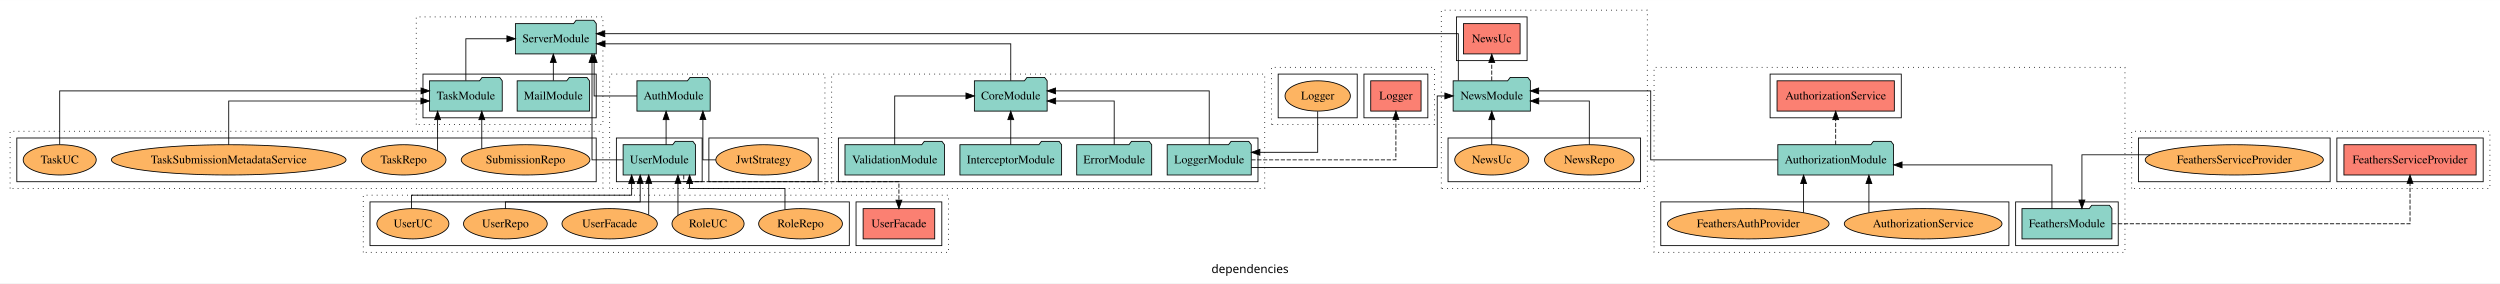
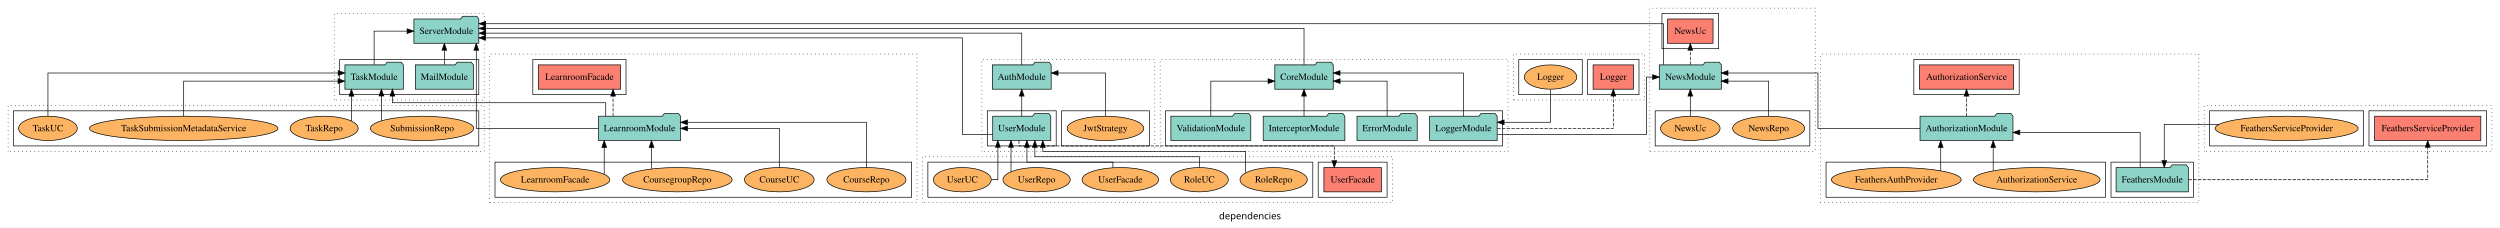
- <svg xmlns="http://www.w3.org/2000/svg" width="2973pt" height="337pt" viewBox="0.00 0.00 2973.00 336.80">
+ <svg xmlns="http://www.w3.org/2000/svg" width="3702pt" height="337pt" viewBox="0.00 0.00 3702.00 336.80">
  <g id="graph0" class="graph" transform="scale(1 1) rotate(0) translate(4 332.8)">
-     <polygon fill="white" stroke="transparent" points="-4,4 -4,-332.8 2969,-332.8 2969,4 -4,4" />
-     <text text-anchor="middle" x="1482.5" y="-8.2" font-family="sans-serif" font-size="14.00">dependencies</text>
+     <polygon fill="white" stroke="transparent" points="-4,4 -4,-332.8 3698,-332.8 3698,4 -4,4" />
+     <text text-anchor="middle" x="1847" y="-8.2" font-family="sans-serif" font-size="14.00">dependencies</text>
    <g id="clust1" class="cluster">
-       <polygon fill="none" stroke="black" stroke-dasharray="1,5" points="721,-108.8 721,-244.8 977,-244.8 977,-108.8 721,-108.8" />
+       <polygon fill="none" stroke="black" stroke-dasharray="1,5" points="1450,-108.8 1450,-244.8 1706,-244.8 1706,-108.8 1450,-108.8" />
    </g>
    <g id="clust3" class="cluster">
-       <polygon fill="none" stroke="black" points="729,-116.8 729,-168.8 831,-168.8 831,-116.8 729,-116.8" />
+       <polygon fill="none" stroke="black" points="1458,-116.8 1458,-168.8 1560,-168.8 1560,-116.8 1458,-116.8" />
    </g>
    <g id="clust6" class="cluster">
-       <polygon fill="none" stroke="black" points="839,-116.8 839,-168.8 969,-168.8 969,-116.8 839,-116.8" />
+       <polygon fill="none" stroke="black" points="1568,-116.8 1568,-168.8 1698,-168.8 1698,-116.8 1568,-116.8" />
    </g>
    <g id="clust7" class="cluster">
-       <polygon fill="none" stroke="black" stroke-dasharray="1,5" points="1963,-32.8 1963,-252.8 2523,-252.8 2523,-32.8 1963,-32.8" />
+       <polygon fill="none" stroke="black" stroke-dasharray="1,5" points="2692,-32.8 2692,-252.8 3252,-252.8 3252,-32.8 2692,-32.8" />
    </g>
    <g id="clust9" class="cluster">
-       <polygon fill="none" stroke="black" points="2393,-40.8 2393,-92.8 2515,-92.8 2515,-40.8 2393,-40.8" />
+       <polygon fill="none" stroke="black" points="3122,-40.8 3122,-92.8 3244,-92.8 3244,-40.8 3122,-40.8" />
    </g>
    <g id="clust10" class="cluster">
-       <polygon fill="none" stroke="black" points="2101,-192.8 2101,-244.8 2257,-244.8 2257,-192.8 2101,-192.8" />
+       <polygon fill="none" stroke="black" points="2830,-192.8 2830,-244.8 2986,-244.8 2986,-192.8 2830,-192.8" />
    </g>
    <g id="clust12" class="cluster">
-       <polygon fill="none" stroke="black" points="1971,-40.8 1971,-92.8 2385,-92.8 2385,-40.8 1971,-40.8" />
+       <polygon fill="none" stroke="black" points="2700,-40.8 2700,-92.8 3114,-92.8 3114,-40.8 2700,-40.8" />
    </g>
    <g id="clust13" class="cluster">
-       <polygon fill="none" stroke="black" stroke-dasharray="1,5" points="985,-108.8 985,-244.8 1500,-244.8 1500,-108.8 985,-108.8" />
+       <polygon fill="none" stroke="black" stroke-dasharray="1,5" points="1714,-108.8 1714,-244.8 2229,-244.8 2229,-108.8 1714,-108.8" />
    </g>
    <g id="clust15" class="cluster">
-       <polygon fill="none" stroke="black" points="993,-116.8 993,-168.8 1492,-168.8 1492,-116.8 993,-116.8" />
+       <polygon fill="none" stroke="black" points="1722,-116.8 1722,-168.8 2221,-168.8 2221,-116.8 1722,-116.8" />
    </g>
    <g id="clust25" class="cluster">
-       <polygon fill="none" stroke="black" stroke-dasharray="1,5" points="2531,-108.8 2531,-176.8 2957,-176.8 2957,-108.8 2531,-108.8" />
+       <polygon fill="none" stroke="black" stroke-dasharray="1,5" points="3260,-108.8 3260,-176.8 3686,-176.8 3686,-108.8 3260,-108.8" />
    </g>
    <g id="clust28" class="cluster">
-       <polygon fill="none" stroke="black" points="2775,-116.8 2775,-168.8 2949,-168.8 2949,-116.8 2775,-116.8" />
+       <polygon fill="none" stroke="black" points="3504,-116.8 3504,-168.8 3678,-168.8 3678,-116.8 3504,-116.8" />
    </g>
    <g id="clust30" class="cluster">
-       <polygon fill="none" stroke="black" points="2539,-116.8 2539,-168.8 2767,-168.8 2767,-116.8 2539,-116.8" />
+       <polygon fill="none" stroke="black" points="3268,-116.8 3268,-168.8 3496,-168.8 3496,-116.8 3268,-116.8" />
    </g>
    <g id="clust37" class="cluster">
-       <polygon fill="none" stroke="black" stroke-dasharray="1,5" points="1508,-184.8 1508,-252.8 1702,-252.8 1702,-184.8 1508,-184.8" />
+       <polygon fill="none" stroke="black" stroke-dasharray="1,5" points="721,-32.8 721,-252.8 1354,-252.8 1354,-32.8 721,-32.8" />
    </g>
    <g id="clust40" class="cluster">
-       <polygon fill="none" stroke="black" points="1618,-192.8 1618,-244.8 1694,-244.8 1694,-192.8 1618,-192.8" />
+       <polygon fill="none" stroke="black" points="785,-192.8 785,-244.8 923,-244.8 923,-192.8 785,-192.8" />
    </g>
    <g id="clust42" class="cluster">
-       <polygon fill="none" stroke="black" points="1516,-192.8 1516,-244.8 1610,-244.8 1610,-192.8 1516,-192.8" />
-     </g>
-     <g id="clust61" class="cluster">
-       <polygon fill="none" stroke="black" stroke-dasharray="1,5" points="1710,-108.8 1710,-320.8 1955,-320.8 1955,-108.8 1710,-108.8" />
-     </g>
-     <g id="clust64" class="cluster">
-       <polygon fill="none" stroke="black" points="1728,-260.8 1728,-312.8 1812,-312.8 1812,-260.8 1728,-260.8" />
-     </g>
-     <g id="clust66" class="cluster">
-       <polygon fill="none" stroke="black" points="1718,-116.8 1718,-168.8 1947,-168.8 1947,-116.8 1718,-116.8" />
+       <polygon fill="none" stroke="black" points="729,-40.8 729,-92.8 1346,-92.8 1346,-40.8 729,-40.8" />
+     </g>
+     <g id="clust43" class="cluster">
+       <polygon fill="none" stroke="black" stroke-dasharray="1,5" points="2237,-184.8 2237,-252.8 2431,-252.8 2431,-184.8 2237,-184.8" />
+     </g>
+     <g id="clust46" class="cluster">
+       <polygon fill="none" stroke="black" points="2347,-192.8 2347,-244.8 2423,-244.8 2423,-192.8 2347,-192.8" />
+     </g>
+     <g id="clust48" class="cluster">
+       <polygon fill="none" stroke="black" points="2245,-192.8 2245,-244.8 2339,-244.8 2339,-192.8 2245,-192.8" />
    </g>
    <g id="clust67" class="cluster">
+       <polygon fill="none" stroke="black" stroke-dasharray="1,5" points="2439,-108.8 2439,-320.8 2684,-320.8 2684,-108.8 2439,-108.8" />
+     </g>
+     <g id="clust70" class="cluster">
+       <polygon fill="none" stroke="black" points="2457,-260.8 2457,-312.8 2541,-312.8 2541,-260.8 2457,-260.8" />
+     </g>
+     <g id="clust72" class="cluster">
+       <polygon fill="none" stroke="black" points="2447,-116.8 2447,-168.8 2676,-168.8 2676,-116.8 2447,-116.8" />
+     </g>
+     <g id="clust73" class="cluster">
      <polygon fill="none" stroke="black" stroke-dasharray="1,5" points="491,-184.8 491,-312.8 713,-312.8 713,-184.8 491,-184.8" />
    </g>
-     <g id="clust69" class="cluster">
+     <g id="clust75" class="cluster">
      <polygon fill="none" stroke="black" points="499,-192.8 499,-244.8 705,-244.8 705,-192.8 499,-192.8" />
    </g>
-     <g id="clust73" class="cluster">
+     <g id="clust79" class="cluster">
      <polygon fill="none" stroke="black" stroke-dasharray="1,5" points="8,-108.8 8,-176.8 713,-176.8 713,-108.8 8,-108.8" />
    </g>
-     <g id="clust78" class="cluster">
+     <g id="clust84" class="cluster">
      <polygon fill="none" stroke="black" points="16,-116.8 16,-168.8 705,-168.8 705,-116.8 16,-116.8" />
    </g>
-     <g id="clust79" class="cluster">
-       <polygon fill="none" stroke="black" stroke-dasharray="1,5" points="428,-32.8 428,-100.8 1124,-100.8 1124,-32.8 428,-32.8" />
-     </g>
-     <g id="clust82" class="cluster">
-       <polygon fill="none" stroke="black" points="1014,-40.8 1014,-92.8 1116,-92.8 1116,-40.8 1014,-40.8" />
-     </g>
-     <g id="clust84" class="cluster">
-       <polygon fill="none" stroke="black" points="436,-40.8 436,-92.8 1006,-92.8 1006,-40.8 436,-40.8" />
+     <g id="clust85" class="cluster">
+       <polygon fill="none" stroke="black" stroke-dasharray="1,5" points="1362,-32.8 1362,-100.8 2058,-100.8 2058,-32.8 1362,-32.8" />
+     </g>
+     <g id="clust88" class="cluster">
+       <polygon fill="none" stroke="black" points="1948,-40.8 1948,-92.8 2050,-92.8 2050,-40.8 1948,-40.8" />
+     </g>
+     <g id="clust90" class="cluster">
+       <polygon fill="none" stroke="black" points="1370,-40.8 1370,-92.8 1940,-92.8 1940,-40.8 1370,-40.8" />
    </g>
    <g id="node1" class="node">
-       <polygon fill="#8dd3c7" stroke="black" points="822.98,-160.8 819.98,-164.8 798.98,-164.8 795.98,-160.8 737.02,-160.8 737.02,-124.8 822.98,-124.8 822.98,-160.8" />
-       <text text-anchor="middle" x="780" y="-138.6" font-family="Times,serif" font-size="14.00">UserModule</text>
+       <polygon fill="#8dd3c7" stroke="black" points="1551.98,-160.8 1548.98,-164.8 1527.98,-164.8 1524.98,-160.8 1466.02,-160.8 1466.02,-124.8 1551.98,-124.8 1551.98,-160.8" />
+       <text text-anchor="middle" x="1509" y="-138.6" font-family="Times,serif" font-size="14.00">UserModule</text>
    </g>
    <g id="node2" class="node">
-       <polygon fill="#8dd3c7" stroke="black" points="840.55,-236.8 837.55,-240.8 816.55,-240.8 813.55,-236.8 753.45,-236.8 753.45,-200.8 840.55,-200.8 840.55,-236.8" />
-       <text text-anchor="middle" x="797" y="-214.6" font-family="Times,serif" font-size="14.00">AuthModule</text>
+       <polygon fill="#8dd3c7" stroke="black" points="1552.55,-236.8 1549.55,-240.8 1528.55,-240.8 1525.55,-236.8 1465.45,-236.8 1465.45,-200.8 1552.55,-200.8 1552.55,-236.8" />
+       <text text-anchor="middle" x="1509" y="-214.6" font-family="Times,serif" font-size="14.00">AuthModule</text>
    </g>
    <g id="edge1" class="edge">
-       <path fill="none" stroke="black" d="M788.11,-160.81C788.11,-160.81 788.11,-190.65 788.11,-190.65" />
-       <polygon fill="black" stroke="black" points="784.61,-190.65 788.11,-200.65 791.61,-190.65 784.61,-190.65" />
-     </g>
-     <g id="node24" class="node">
+       <path fill="none" stroke="black" d="M1509,-160.81C1509,-160.81 1509,-190.65 1509,-190.65" />
+       <polygon fill="black" stroke="black" points="1505.5,-190.65 1509,-200.65 1512.5,-190.65 1505.5,-190.65" />
+     </g>
+     <g id="node30" class="node">
      <polygon fill="#8dd3c7" stroke="black" points="705.08,-304.8 702.08,-308.8 681.08,-308.8 678.08,-304.8 608.92,-304.8 608.92,-268.8 705.08,-268.8 705.08,-304.8" />
      <text text-anchor="middle" x="657" y="-282.6" font-family="Times,serif" font-size="14.00">ServerModule</text>
    </g>
+     <g id="edge31" class="edge">
+       <path fill="none" stroke="black" d="M1465.77,-133.8C1443.52,-133.8 1421,-133.8 1421,-133.8 1421,-133.8 1421,-276.8 1421,-276.8 1421,-276.8 715.08,-276.8 715.08,-276.8" />
+       <polygon fill="black" stroke="black" points="715.08,-273.3 705.08,-276.8 715.08,-280.3 715.08,-273.3" />
+     </g>
+     <g id="node35" class="node">
+       <polygon fill="#fb8072" stroke="black" points="2041.57,-84.8 1956.43,-84.8 1956.43,-48.8 2041.57,-48.8 2041.57,-84.8" />
+       <text text-anchor="middle" x="1999" y="-62.6" font-family="Times,serif" font-size="14.00">UserFacade </text>
+     </g>
+     <g id="edge37" class="edge">
+       <path fill="none" stroke="black" stroke-dasharray="5,2" d="M1504.9,-124.74C1504.9,-120.31 1504.9,-116.8 1504.9,-116.8 1504.9,-116.8 1971.85,-116.8 1971.85,-116.8 1971.85,-116.8 1971.85,-94.85 1971.85,-94.85" />
+       <polygon fill="black" stroke="black" points="1975.35,-94.85 1971.85,-84.85 1968.35,-94.85 1975.35,-94.85" />
+     </g>
    <g id="edge25" class="edge">
-       <path fill="none" stroke="black" d="M736.73,-142.8C717.88,-142.8 700.01,-142.8 700.01,-142.8 700.01,-142.8 700.01,-258.56 700.01,-258.56" />
-       <polygon fill="black" stroke="black" points="696.51,-258.56 700.01,-268.56 703.51,-258.56 696.51,-258.56" />
+       <path fill="none" stroke="black" d="M1509,-236.91C1509,-256.14 1509,-283.8 1509,-283.8 1509,-283.8 715.25,-283.8 715.25,-283.8" />
+       <polygon fill="black" stroke="black" points="715.25,-280.3 705.25,-283.8 715.25,-287.3 715.25,-280.3" />
+     </g>
+     <g id="node3" class="node">
+       <ellipse fill="#fdb462" stroke="black" cx="1633" cy="-142.8" rx="56.76" ry="18" />
+       <text text-anchor="middle" x="1633" y="-138.6" font-family="Times,serif" font-size="14.00">JwtStrategy</text>
+     </g>
+     <g id="edge2" class="edge">
+       <path fill="none" stroke="black" d="M1633,-161C1633,-185.16 1633,-224.8 1633,-224.8 1633,-224.8 1562.72,-224.8 1562.72,-224.8" />
+       <polygon fill="black" stroke="black" points="1562.72,-221.3 1552.72,-224.8 1562.72,-228.3 1562.72,-221.3" />
+     </g>
+     <g id="node4" class="node">
+       <polygon fill="#8dd3c7" stroke="black" points="3236.47,-84.8 3233.47,-88.8 3212.47,-88.8 3209.47,-84.8 3129.53,-84.8 3129.53,-48.8 3236.47,-48.8 3236.47,-84.8" />
+       <text text-anchor="middle" x="3183" y="-62.6" font-family="Times,serif" font-size="14.00">FeathersModule</text>
+     </g>
+     <g id="node5" class="node">
+       <polygon fill="#8dd3c7" stroke="black" points="2976.81,-160.8 2973.81,-164.8 2952.81,-164.8 2949.81,-160.8 2839.19,-160.8 2839.19,-124.8 2976.81,-124.8 2976.81,-160.8" />
+       <text text-anchor="middle" x="2908" y="-138.6" font-family="Times,serif" font-size="14.00">AuthorizationModule</text>
+     </g>
+     <g id="edge3" class="edge">
+       <path fill="none" stroke="black" d="M3165.17,-84.83C3165.17,-105.57 3165.17,-136.8 3165.17,-136.8 3165.17,-136.8 2986.92,-136.8 2986.92,-136.8" />
+       <polygon fill="black" stroke="black" points="2986.92,-133.3 2976.92,-136.8 2986.92,-140.3 2986.92,-133.3" />
+     </g>
+     <g id="node14" class="node">
+       <polygon fill="#fb8072" stroke="black" points="3669.61,-160.8 3512.39,-160.8 3512.39,-124.8 3669.61,-124.8 3669.61,-160.8" />
+       <text text-anchor="middle" x="3591" y="-138.6" font-family="Times,serif" font-size="14.00">FeathersServiceProvider </text>
+     </g>
+     <g id="edge11" class="edge">
+       <path fill="none" stroke="black" stroke-dasharray="5,2" d="M3236.76,-66.8C3347.55,-66.8 3591,-66.8 3591,-66.8 3591,-66.8 3591,-114.79 3591,-114.79" />
+       <polygon fill="black" stroke="black" points="3587.5,-114.79 3591,-124.79 3594.5,-114.79 3587.5,-114.79" />
+     </g>
+     <g id="node6" class="node">
+       <polygon fill="#fb8072" stroke="black" points="2977.74,-236.8 2838.26,-236.8 2838.26,-200.8 2977.74,-200.8 2977.74,-236.8" />
+       <text text-anchor="middle" x="2908" y="-214.6" font-family="Times,serif" font-size="14.00">AuthorizationService </text>
+     </g>
+     <g id="edge4" class="edge">
+       <path fill="none" stroke="black" stroke-dasharray="5,2" d="M2908,-160.81C2908,-160.81 2908,-190.65 2908,-190.65" />
+       <polygon fill="black" stroke="black" points="2904.5,-190.65 2908,-200.65 2911.5,-190.65 2904.5,-190.65" />
+     </g>
+     <g id="node24" class="node">
+       <polygon fill="#8dd3c7" stroke="black" points="2544.92,-236.8 2541.92,-240.8 2520.92,-240.8 2517.92,-236.8 2453.08,-236.8 2453.08,-200.8 2544.92,-200.8 2544.92,-236.8" />
+       <text text-anchor="middle" x="2499" y="-214.6" font-family="Times,serif" font-size="14.00">NewsModule</text>
+     </g>
+     <g id="edge20" class="edge">
+       <path fill="none" stroke="black" d="M2839.31,-142.8C2774.77,-142.8 2688.05,-142.8 2688.05,-142.8 2688.05,-142.8 2688.05,-224.8 2688.05,-224.8 2688.05,-224.8 2554.76,-224.8 2554.76,-224.8" />
+       <polygon fill="black" stroke="black" points="2554.76,-221.3 2544.76,-224.8 2554.76,-228.3 2554.76,-221.3" />
+     </g>
+     <g id="node7" class="node">
+       <ellipse fill="#fdb462" stroke="black" cx="3012" cy="-66.8" rx="93.76" ry="18" />
+       <text text-anchor="middle" x="3012" y="-62.6" font-family="Times,serif" font-size="14.00">AuthorizationService</text>
+     </g>
+     <g id="edge5" class="edge">
+       <path fill="none" stroke="black" d="M2947.51,-80.04C2947.51,-80.04 2947.51,-114.59 2947.51,-114.59" />
+       <polygon fill="black" stroke="black" points="2944.01,-114.59 2947.51,-124.59 2951.01,-114.59 2944.01,-114.59" />
+     </g>
+     <g id="node8" class="node">
+       <ellipse fill="#fdb462" stroke="black" cx="2804" cy="-66.8" rx="96.13" ry="18" />
+       <text text-anchor="middle" x="2804" y="-62.6" font-family="Times,serif" font-size="14.00">FeathersAuthProvider</text>
+     </g>
+     <g id="edge6" class="edge">
+       <path fill="none" stroke="black" d="M2869.83,-80.04C2869.83,-80.04 2869.83,-114.59 2869.83,-114.59" />
+       <polygon fill="black" stroke="black" points="2866.33,-114.59 2869.83,-124.59 2873.33,-114.59 2866.33,-114.59" />
+     </g>
+     <g id="node9" class="node">
+       <polygon fill="#8dd3c7" stroke="black" points="2094.58,-160.8 2091.58,-164.8 2070.58,-164.8 2067.58,-160.8 2005.42,-160.8 2005.42,-124.8 2094.58,-124.8 2094.58,-160.8" />
+       <text text-anchor="middle" x="2050" y="-138.6" font-family="Times,serif" font-size="14.00">ErrorModule</text>
+     </g>
+     <g id="node13" class="node">
+       <polygon fill="#8dd3c7" stroke="black" points="1970.26,-236.8 1967.26,-240.8 1946.26,-240.8 1943.26,-236.8 1883.74,-236.8 1883.74,-200.8 1970.26,-200.8 1970.26,-236.8" />
+       <text text-anchor="middle" x="1927" y="-214.6" font-family="Times,serif" font-size="14.00">CoreModule</text>
+     </g>
+     <g id="edge7" class="edge">
+       <path fill="none" stroke="black" d="M2050,-160.83C2050,-181.57 2050,-212.8 2050,-212.8 2050,-212.8 1980.37,-212.8 1980.37,-212.8" />
+       <polygon fill="black" stroke="black" points="1980.37,-209.3 1970.37,-212.8 1980.37,-216.3 1980.37,-209.3" />
+     </g>
+     <g id="node10" class="node">
+       <polygon fill="#8dd3c7" stroke="black" points="1987.46,-160.8 1984.46,-164.8 1963.46,-164.8 1960.46,-160.8 1866.54,-160.8 1866.54,-124.8 1987.46,-124.8 1987.46,-160.8" />
+       <text text-anchor="middle" x="1927" y="-138.6" font-family="Times,serif" font-size="14.00">InterceptorModule</text>
+     </g>
+     <g id="edge8" class="edge">
+       <path fill="none" stroke="black" d="M1927,-160.81C1927,-160.81 1927,-190.65 1927,-190.65" />
+       <polygon fill="black" stroke="black" points="1923.5,-190.65 1927,-200.65 1930.5,-190.65 1923.5,-190.65" />
+     </g>
+     <g id="node11" class="node">
+       <polygon fill="#8dd3c7" stroke="black" points="2212.98,-160.8 2209.98,-164.8 2188.98,-164.8 2185.98,-160.8 2113.02,-160.8 2113.02,-124.8 2212.98,-124.8 2212.98,-160.8" />
+       <text text-anchor="middle" x="2163" y="-138.6" font-family="Times,serif" font-size="14.00">LoggerModule</text>
+     </g>
+     <g id="edge9" class="edge">
+       <path fill="none" stroke="black" d="M2163,-161C2163,-185.16 2163,-224.8 2163,-224.8 2163,-224.8 1980.29,-224.8 1980.29,-224.8" />
+       <polygon fill="black" stroke="black" points="1980.29,-221.3 1970.29,-224.8 1980.29,-228.3 1980.29,-221.3" />
+     </g>
+     <g id="node22" class="node">
+       <polygon fill="#fb8072" stroke="black" points="2414.93,-236.8 2355.07,-236.8 2355.07,-200.8 2414.93,-200.8 2414.93,-236.8" />
+       <text text-anchor="middle" x="2385" y="-214.6" font-family="Times,serif" font-size="14.00">Logger </text>
+     </g>
+     <g id="edge18" class="edge">
+       <path fill="none" stroke="black" stroke-dasharray="5,2" d="M2213.1,-142.8C2278.57,-142.8 2385,-142.8 2385,-142.8 2385,-142.8 2385,-190.79 2385,-190.79" />
+       <polygon fill="black" stroke="black" points="2381.5,-190.79 2385,-200.79 2388.5,-190.79 2381.5,-190.79" />
+     </g>
+     <g id="edge21" class="edge">
+       <path fill="none" stroke="black" d="M2213.04,-133.8C2291.39,-133.8 2434.13,-133.8 2434.13,-133.8 2434.13,-133.8 2434.13,-218.8 2434.13,-218.8 2434.13,-218.8 2443.24,-218.8 2443.24,-218.8" />
+       <polygon fill="black" stroke="black" points="2443.24,-222.3 2453.24,-218.8 2443.24,-215.3 2443.24,-222.3" />
+     </g>
+     <g id="node12" class="node">
+       <polygon fill="#8dd3c7" stroke="black" points="1848.15,-160.8 1845.15,-164.8 1824.15,-164.8 1821.15,-160.8 1729.85,-160.8 1729.85,-124.8 1848.15,-124.8 1848.15,-160.8" />
+       <text text-anchor="middle" x="1789" y="-138.6" font-family="Times,serif" font-size="14.00">ValidationModule</text>
+     </g>
+     <g id="edge10" class="edge">
+       <path fill="none" stroke="black" d="M1789,-160.83C1789,-181.57 1789,-212.8 1789,-212.8 1789,-212.8 1873.71,-212.8 1873.71,-212.8" />
+       <polygon fill="black" stroke="black" points="1873.71,-216.3 1883.71,-212.8 1873.71,-209.3 1873.71,-216.3" />
+     </g>
+     <g id="edge26" class="edge">
+       <path fill="none" stroke="black" d="M1927,-236.97C1927,-258.3 1927,-290.8 1927,-290.8 1927,-290.8 715.23,-290.8 715.23,-290.8" />
+       <polygon fill="black" stroke="black" points="715.23,-287.3 705.23,-290.8 715.23,-294.3 715.23,-287.3" />
+     </g>
+     <g id="node15" class="node">
+       <ellipse fill="#fdb462" stroke="black" cx="3382" cy="-142.8" rx="105.91" ry="18" />
+       <text text-anchor="middle" x="3382" y="-138.6" font-family="Times,serif" font-size="14.00">FeathersServiceProvider</text>
+     </g>
+     <g id="edge12" class="edge">
+       <path fill="none" stroke="black" d="M3281.88,-148.8C3239.98,-148.8 3200.83,-148.8 3200.83,-148.8 3200.83,-148.8 3200.83,-95 3200.83,-95" />
+       <polygon fill="black" stroke="black" points="3204.33,-95 3200.83,-85 3197.33,-95 3204.33,-95" />
+     </g>
+     <g id="node16" class="node">
+       <polygon fill="#fb8072" stroke="black" points="914.84,-236.8 793.16,-236.8 793.16,-200.8 914.84,-200.8 914.84,-236.8" />
+       <text text-anchor="middle" x="854" y="-214.6" font-family="Times,serif" font-size="14.00">LearnroomFacade </text>
+     </g>
+     <g id="node17" class="node">
+       <polygon fill="#8dd3c7" stroke="black" points="1003.74,-160.8 1000.74,-164.8 979.74,-164.8 976.74,-160.8 882.26,-160.8 882.26,-124.8 1003.74,-124.8 1003.74,-160.8" />
+       <text text-anchor="middle" x="943" y="-138.6" font-family="Times,serif" font-size="14.00">LearnroomModule</text>
+     </g>
+     <g id="edge13" class="edge">
+       <path fill="none" stroke="black" stroke-dasharray="5,2" d="M903.82,-160.81C903.82,-160.81 903.82,-190.65 903.82,-190.65" />
+       <polygon fill="black" stroke="black" points="900.32,-190.65 903.82,-200.65 907.32,-190.65 900.32,-190.65" />
    </g>
    <g id="node29" class="node">
-       <polygon fill="#fb8072" stroke="black" points="1107.57,-84.8 1022.43,-84.8 1022.43,-48.8 1107.57,-48.8 1107.57,-84.8" />
-       <text text-anchor="middle" x="1065" y="-62.6" font-family="Times,serif" font-size="14.00">UserFacade </text>
-     </g>
-     <g id="edge30" class="edge">
-       <path fill="none" stroke="black" stroke-dasharray="5,2" d="M809.15,-124.74C809.15,-120.31 809.15,-116.8 809.15,-116.8 809.15,-116.8 1065,-116.8 1065,-116.8 1065,-116.8 1065,-94.85 1065,-94.85" />
-       <polygon fill="black" stroke="black" points="1068.5,-94.85 1065,-84.85 1061.5,-94.85 1068.5,-94.85" />
-     </g>
-     <g id="edge20" class="edge">
-       <path fill="none" stroke="black" d="M753.36,-218.8C728.6,-218.8 702.53,-218.8 702.53,-218.8 702.53,-218.8 702.53,-258.58 702.53,-258.58" />
-       <polygon fill="black" stroke="black" points="699.03,-258.58 702.53,-268.58 706.03,-258.58 699.03,-258.58" />
-     </g>
-     <g id="node3" class="node">
-       <ellipse fill="#fdb462" stroke="black" cx="904" cy="-142.8" rx="56.76" ry="18" />
-       <text text-anchor="middle" x="904" y="-138.6" font-family="Times,serif" font-size="14.00">JwtStrategy</text>
-     </g>
-     <g id="edge2" class="edge">
-       <path fill="none" stroke="black" d="M847.18,-142.8C838.24,-142.8 831.88,-142.8 831.88,-142.8 831.88,-142.8 831.88,-190.79 831.88,-190.79" />
-       <polygon fill="black" stroke="black" points="828.38,-190.79 831.88,-200.79 835.38,-190.79 828.38,-190.79" />
-     </g>
-     <g id="node4" class="node">
-       <polygon fill="#8dd3c7" stroke="black" points="2507.47,-84.8 2504.47,-88.8 2483.47,-88.8 2480.47,-84.8 2400.53,-84.8 2400.53,-48.8 2507.47,-48.8 2507.47,-84.8" />
-       <text text-anchor="middle" x="2454" y="-62.6" font-family="Times,serif" font-size="14.00">FeathersModule</text>
-     </g>
-     <g id="node5" class="node">
-       <polygon fill="#8dd3c7" stroke="black" points="2247.81,-160.8 2244.81,-164.8 2223.81,-164.8 2220.81,-160.8 2110.19,-160.8 2110.19,-124.8 2247.81,-124.8 2247.81,-160.8" />
-       <text text-anchor="middle" x="2179" y="-138.6" font-family="Times,serif" font-size="14.00">AuthorizationModule</text>
-     </g>
-     <g id="edge3" class="edge">
-       <path fill="none" stroke="black" d="M2436.17,-84.83C2436.17,-105.57 2436.17,-136.8 2436.17,-136.8 2436.17,-136.8 2257.92,-136.8 2257.92,-136.8" />
-       <polygon fill="black" stroke="black" points="2257.92,-133.3 2247.92,-136.8 2257.92,-140.3 2257.92,-133.3" />
-     </g>
-     <g id="node14" class="node">
-       <polygon fill="#fb8072" stroke="black" points="2940.61,-160.8 2783.39,-160.8 2783.39,-124.8 2940.61,-124.8 2940.61,-160.8" />
-       <text text-anchor="middle" x="2862" y="-138.6" font-family="Times,serif" font-size="14.00">FeathersServiceProvider </text>
-     </g>
-     <g id="edge11" class="edge">
-       <path fill="none" stroke="black" stroke-dasharray="5,2" d="M2507.76,-66.8C2618.55,-66.8 2862,-66.8 2862,-66.8 2862,-66.8 2862,-114.79 2862,-114.79" />
-       <polygon fill="black" stroke="black" points="2858.5,-114.79 2862,-124.79 2865.5,-114.79 2858.5,-114.79" />
-     </g>
-     <g id="node6" class="node">
-       <polygon fill="#fb8072" stroke="black" points="2248.74,-236.8 2109.26,-236.8 2109.26,-200.8 2248.74,-200.8 2248.74,-236.8" />
-       <text text-anchor="middle" x="2179" y="-214.6" font-family="Times,serif" font-size="14.00">AuthorizationService </text>
-     </g>
-     <g id="edge4" class="edge">
-       <path fill="none" stroke="black" stroke-dasharray="5,2" d="M2179,-160.81C2179,-160.81 2179,-190.65 2179,-190.65" />
-       <polygon fill="black" stroke="black" points="2175.5,-190.65 2179,-200.65 2182.5,-190.65 2175.5,-190.65" />
+       <polygon fill="#8dd3c7" stroke="black" points="593.26,-236.8 590.26,-240.8 569.26,-240.8 566.26,-236.8 506.74,-236.8 506.74,-200.8 593.26,-200.8 593.26,-236.8" />
+       <text text-anchor="middle" x="550" y="-214.6" font-family="Times,serif" font-size="14.00">TaskModule</text>
+     </g>
+     <g id="edge32" class="edge">
+       <path fill="none" stroke="black" d="M892.97,-160.91C892.97,-170.7 892.97,-180.8 892.97,-180.8 892.97,-180.8 577.09,-180.8 577.09,-180.8 577.09,-180.8 577.09,-190.69 577.09,-190.69" />
+       <polygon fill="black" stroke="black" points="573.59,-190.69 577.09,-200.69 580.59,-190.69 573.59,-190.69" />
+     </g>
+     <g id="edge27" class="edge">
+       <path fill="none" stroke="black" d="M882,-142.8C810.39,-142.8 701.27,-142.8 701.27,-142.8 701.27,-142.8 701.27,-258.56 701.27,-258.56" />
+       <polygon fill="black" stroke="black" points="697.77,-258.56 701.27,-268.56 704.77,-258.56 697.77,-258.56" />
    </g>
    <g id="node18" class="node">
-       <polygon fill="#8dd3c7" stroke="black" points="1815.92,-236.8 1812.92,-240.8 1791.92,-240.8 1788.92,-236.8 1724.08,-236.8 1724.08,-200.8 1815.92,-200.8 1815.92,-236.8" />
-       <text text-anchor="middle" x="1770" y="-214.6" font-family="Times,serif" font-size="14.00">NewsModule</text>
+       <ellipse fill="#fdb462" stroke="black" cx="1279" cy="-66.8" rx="58.55" ry="18" />
+       <text text-anchor="middle" x="1279" y="-62.6" font-family="Times,serif" font-size="14.00">CourseRepo</text>
+     </g>
+     <g id="edge14" class="edge">
+       <path fill="none" stroke="black" d="M1279,-84.83C1279,-109.78 1279,-151.8 1279,-151.8 1279,-151.8 1013.85,-151.8 1013.85,-151.8" />
+       <polygon fill="black" stroke="black" points="1013.85,-148.3 1003.85,-151.8 1013.85,-155.3 1013.85,-148.3" />
+     </g>
+     <g id="node19" class="node">
+       <ellipse fill="#fdb462" stroke="black" cx="1150" cy="-66.8" rx="51.61" ry="18" />
+       <text text-anchor="middle" x="1150" y="-62.6" font-family="Times,serif" font-size="14.00">CourseUC</text>
    </g>
    <g id="edge15" class="edge">
-       <path fill="none" stroke="black" d="M2110.31,-142.8C2045.77,-142.8 1959.05,-142.8 1959.05,-142.8 1959.05,-142.8 1959.05,-224.8 1959.05,-224.8 1959.05,-224.8 1825.76,-224.8 1825.76,-224.8" />
-       <polygon fill="black" stroke="black" points="1825.76,-221.3 1815.76,-224.8 1825.76,-228.3 1825.76,-221.3" />
-     </g>
-     <g id="node7" class="node">
-       <ellipse fill="#fdb462" stroke="black" cx="2283" cy="-66.8" rx="93.76" ry="18" />
-       <text text-anchor="middle" x="2283" y="-62.6" font-family="Times,serif" font-size="14.00">AuthorizationService</text>
-     </g>
-     <g id="edge5" class="edge">
-       <path fill="none" stroke="black" d="M2218.51,-80.04C2218.51,-80.04 2218.51,-114.59 2218.51,-114.59" />
-       <polygon fill="black" stroke="black" points="2215.01,-114.59 2218.51,-124.59 2222.01,-114.59 2215.01,-114.59" />
-     </g>
-     <g id="node8" class="node">
-       <ellipse fill="#fdb462" stroke="black" cx="2075" cy="-66.8" rx="96.13" ry="18" />
-       <text text-anchor="middle" x="2075" y="-62.6" font-family="Times,serif" font-size="14.00">FeathersAuthProvider</text>
-     </g>
-     <g id="edge6" class="edge">
-       <path fill="none" stroke="black" d="M2140.83,-80.04C2140.83,-80.04 2140.83,-114.59 2140.83,-114.59" />
-       <polygon fill="black" stroke="black" points="2137.33,-114.59 2140.83,-124.59 2144.33,-114.59 2137.33,-114.59" />
-     </g>
-     <g id="node9" class="node">
-       <polygon fill="#8dd3c7" stroke="black" points="1365.58,-160.8 1362.58,-164.8 1341.58,-164.8 1338.58,-160.8 1276.42,-160.8 1276.42,-124.8 1365.58,-124.8 1365.58,-160.8" />
-       <text text-anchor="middle" x="1321" y="-138.6" font-family="Times,serif" font-size="14.00">ErrorModule</text>
-     </g>
-     <g id="node13" class="node">
-       <polygon fill="#8dd3c7" stroke="black" points="1241.26,-236.8 1238.26,-240.8 1217.26,-240.8 1214.26,-236.8 1154.74,-236.8 1154.74,-200.8 1241.26,-200.8 1241.26,-236.8" />
-       <text text-anchor="middle" x="1198" y="-214.6" font-family="Times,serif" font-size="14.00">CoreModule</text>
-     </g>
-     <g id="edge7" class="edge">
-       <path fill="none" stroke="black" d="M1321,-160.83C1321,-181.57 1321,-212.8 1321,-212.8 1321,-212.8 1251.37,-212.8 1251.37,-212.8" />
-       <polygon fill="black" stroke="black" points="1251.37,-209.3 1241.37,-212.8 1251.37,-216.3 1251.37,-209.3" />
-     </g>
-     <g id="node10" class="node">
-       <polygon fill="#8dd3c7" stroke="black" points="1258.46,-160.8 1255.46,-164.8 1234.46,-164.8 1231.46,-160.8 1137.54,-160.8 1137.54,-124.8 1258.46,-124.8 1258.46,-160.8" />
-       <text text-anchor="middle" x="1198" y="-138.6" font-family="Times,serif" font-size="14.00">InterceptorModule</text>
-     </g>
-     <g id="edge8" class="edge">
-       <path fill="none" stroke="black" d="M1198,-160.81C1198,-160.81 1198,-190.65 1198,-190.65" />
-       <polygon fill="black" stroke="black" points="1194.5,-190.65 1198,-200.65 1201.5,-190.65 1194.5,-190.65" />
-     </g>
-     <g id="node11" class="node">
-       <polygon fill="#8dd3c7" stroke="black" points="1483.98,-160.8 1480.98,-164.8 1459.98,-164.8 1456.98,-160.8 1384.02,-160.8 1384.02,-124.8 1483.98,-124.8 1483.98,-160.8" />
-       <text text-anchor="middle" x="1434" y="-138.6" font-family="Times,serif" font-size="14.00">LoggerModule</text>
-     </g>
-     <g id="edge9" class="edge">
-       <path fill="none" stroke="black" d="M1434,-161C1434,-185.16 1434,-224.8 1434,-224.8 1434,-224.8 1251.29,-224.8 1251.29,-224.8" />
-       <polygon fill="black" stroke="black" points="1251.29,-221.3 1241.29,-224.8 1251.29,-228.3 1251.29,-221.3" />
-     </g>
-     <g id="node16" class="node">
-       <polygon fill="#fb8072" stroke="black" points="1685.93,-236.8 1626.07,-236.8 1626.07,-200.8 1685.93,-200.8 1685.93,-236.8" />
-       <text text-anchor="middle" x="1656" y="-214.6" font-family="Times,serif" font-size="14.00">Logger </text>
-     </g>
-     <g id="edge13" class="edge">
-       <path fill="none" stroke="black" stroke-dasharray="5,2" d="M1484.1,-142.8C1549.57,-142.8 1656,-142.8 1656,-142.8 1656,-142.8 1656,-190.79 1656,-190.79" />
-       <polygon fill="black" stroke="black" points="1652.5,-190.79 1656,-200.79 1659.5,-190.79 1652.5,-190.79" />
+       <path fill="none" stroke="black" d="M1150,-84.81C1150,-107.29 1150,-142.8 1150,-142.8 1150,-142.8 1013.99,-142.8 1013.99,-142.8" />
+       <polygon fill="black" stroke="black" points="1013.99,-139.3 1003.99,-142.8 1013.99,-146.3 1013.99,-139.3" />
+     </g>
+     <g id="node20" class="node">
+       <ellipse fill="#fdb462" stroke="black" cx="999" cy="-66.8" rx="81.11" ry="18" />
+       <text text-anchor="middle" x="999" y="-62.6" font-family="Times,serif" font-size="14.00">CoursegroupRepo</text>
    </g>
    <g id="edge16" class="edge">
-       <path fill="none" stroke="black" d="M1484.04,-133.8C1562.39,-133.8 1705.13,-133.8 1705.13,-133.8 1705.13,-133.8 1705.13,-218.8 1705.13,-218.8 1705.13,-218.8 1714.24,-218.8 1714.24,-218.8" />
-       <polygon fill="black" stroke="black" points="1714.24,-222.3 1724.24,-218.8 1714.24,-215.3 1714.24,-222.3" />
-     </g>
-     <g id="node12" class="node">
-       <polygon fill="#8dd3c7" stroke="black" points="1119.15,-160.8 1116.15,-164.8 1095.15,-164.8 1092.15,-160.8 1000.85,-160.8 1000.85,-124.8 1119.15,-124.8 1119.15,-160.8" />
-       <text text-anchor="middle" x="1060" y="-138.6" font-family="Times,serif" font-size="14.00">ValidationModule</text>
-     </g>
-     <g id="edge10" class="edge">
-       <path fill="none" stroke="black" d="M1060,-160.81C1060,-183.29 1060,-218.8 1060,-218.8 1060,-218.8 1144.71,-218.8 1144.71,-218.8" />
-       <polygon fill="black" stroke="black" points="1144.71,-222.3 1154.71,-218.8 1144.71,-215.3 1144.71,-222.3" />
-     </g>
-     <g id="edge21" class="edge">
-       <path fill="none" stroke="black" d="M1198,-237.07C1198,-255.36 1198,-280.8 1198,-280.8 1198,-280.8 715.49,-280.8 715.49,-280.8" />
-       <polygon fill="black" stroke="black" points="715.49,-277.3 705.49,-280.8 715.49,-284.3 715.49,-277.3" />
-     </g>
-     <g id="node15" class="node">
-       <ellipse fill="#fdb462" stroke="black" cx="2653" cy="-142.8" rx="105.91" ry="18" />
-       <text text-anchor="middle" x="2653" y="-138.6" font-family="Times,serif" font-size="14.00">FeathersServiceProvider</text>
-     </g>
-     <g id="edge12" class="edge">
-       <path fill="none" stroke="black" d="M2552.88,-148.8C2510.98,-148.8 2471.83,-148.8 2471.83,-148.8 2471.83,-148.8 2471.83,-95 2471.83,-95" />
-       <polygon fill="black" stroke="black" points="2475.33,-95 2471.83,-85 2468.33,-95 2475.33,-95" />
-     </g>
-     <g id="node17" class="node">
-       <ellipse fill="#fdb462" stroke="black" cx="1563" cy="-218.8" rx="38.85" ry="18" />
-       <text text-anchor="middle" x="1563" y="-214.6" font-family="Times,serif" font-size="14.00">Logger</text>
-     </g>
-     <g id="edge14" class="edge">
-       <path fill="none" stroke="black" d="M1563,-200.49C1563,-180.65 1563,-151.8 1563,-151.8 1563,-151.8 1494.24,-151.8 1494.24,-151.8" />
-       <polygon fill="black" stroke="black" points="1494.24,-148.3 1484.24,-151.8 1494.24,-155.3 1494.24,-148.3" />
-     </g>
-     <g id="node19" class="node">
-       <polygon fill="#fb8072" stroke="black" points="1803.69,-304.8 1736.31,-304.8 1736.31,-268.8 1803.69,-268.8 1803.69,-304.8" />
-       <text text-anchor="middle" x="1770" y="-282.6" font-family="Times,serif" font-size="14.00">NewsUc </text>
+       <path fill="none" stroke="black" d="M960.78,-82.92C960.78,-82.92 960.78,-114.57 960.78,-114.57" />
+       <polygon fill="black" stroke="black" points="957.28,-114.57 960.78,-124.57 964.28,-114.57 957.28,-114.57" />
+     </g>
+     <g id="node21" class="node">
+       <ellipse fill="#fdb462" stroke="black" cx="818" cy="-66.8" rx="81.06" ry="18" />
+       <text text-anchor="middle" x="818" y="-62.6" font-family="Times,serif" font-size="14.00">LearnroomFacade</text>
    </g>
    <g id="edge17" class="edge">
-       <path fill="none" stroke="black" stroke-dasharray="5,2" d="M1770,-237.02C1770,-237.02 1770,-258.53 1770,-258.53" />
-       <polygon fill="black" stroke="black" points="1766.5,-258.53 1770,-268.53 1773.5,-258.53 1766.5,-258.53" />
+       <path fill="none" stroke="black" d="M890.7,-74.93C890.7,-74.93 890.7,-114.68 890.7,-114.68" />
+       <polygon fill="black" stroke="black" points="887.2,-114.68 890.7,-124.68 894.2,-114.68 887.2,-114.68" />
+     </g>
+     <g id="node23" class="node">
+       <ellipse fill="#fdb462" stroke="black" cx="2292" cy="-218.8" rx="38.85" ry="18" />
+       <text text-anchor="middle" x="2292" y="-214.6" font-family="Times,serif" font-size="14.00">Logger</text>
+     </g>
+     <g id="edge19" class="edge">
+       <path fill="none" stroke="black" d="M2292,-200.49C2292,-180.65 2292,-151.8 2292,-151.8 2292,-151.8 2223.24,-151.8 2223.24,-151.8" />
+       <polygon fill="black" stroke="black" points="2223.24,-148.3 2213.24,-151.8 2223.24,-155.3 2223.24,-148.3" />
+     </g>
+     <g id="node25" class="node">
+       <polygon fill="#fb8072" stroke="black" points="2532.69,-304.8 2465.31,-304.8 2465.31,-268.8 2532.69,-268.8 2532.69,-304.8" />
+       <text text-anchor="middle" x="2499" y="-282.6" font-family="Times,serif" font-size="14.00">NewsUc </text>
+     </g>
+     <g id="edge22" class="edge">
+       <path fill="none" stroke="black" stroke-dasharray="5,2" d="M2499,-237.02C2499,-237.02 2499,-258.53 2499,-258.53" />
+       <polygon fill="black" stroke="black" points="2495.5,-258.53 2499,-268.53 2502.5,-258.53 2495.5,-258.53" />
+     </g>
+     <g id="edge29" class="edge">
+       <path fill="none" stroke="black" d="M2459.22,-237.12C2459.22,-260.46 2459.22,-297.8 2459.22,-297.8 2459.22,-297.8 715.21,-297.8 715.21,-297.8" />
+       <polygon fill="black" stroke="black" points="715.21,-294.3 705.21,-297.8 715.21,-301.3 715.21,-294.3" />
+     </g>
+     <g id="node26" class="node">
+       <ellipse fill="#fdb462" stroke="black" cx="2615" cy="-142.8" rx="53.31" ry="18" />
+       <text text-anchor="middle" x="2615" y="-138.6" font-family="Times,serif" font-size="14.00">NewsRepo</text>
    </g>
    <g id="edge23" class="edge">
-       <path fill="none" stroke="black" d="M1730.22,-237.09C1730.22,-259.01 1730.22,-292.8 1730.22,-292.8 1730.22,-292.8 715.2,-292.8 715.2,-292.8" />
-       <polygon fill="black" stroke="black" points="715.2,-289.3 705.2,-292.8 715.2,-296.3 715.2,-289.3" />
-     </g>
-     <g id="node20" class="node">
-       <ellipse fill="#fdb462" stroke="black" cx="1886" cy="-142.8" rx="53.31" ry="18" />
-       <text text-anchor="middle" x="1886" y="-138.6" font-family="Times,serif" font-size="14.00">NewsRepo</text>
-     </g>
-     <g id="edge18" class="edge">
-       <path fill="none" stroke="black" d="M1886,-160.83C1886,-181.57 1886,-212.8 1886,-212.8 1886,-212.8 1825.85,-212.8 1825.85,-212.8" />
-       <polygon fill="black" stroke="black" points="1825.85,-209.3 1815.85,-212.8 1825.85,-216.3 1825.85,-209.3" />
-     </g>
-     <g id="node21" class="node">
-       <ellipse fill="#fdb462" stroke="black" cx="1770" cy="-142.8" rx="44.06" ry="18" />
-       <text text-anchor="middle" x="1770" y="-138.6" font-family="Times,serif" font-size="14.00">NewsUc</text>
-     </g>
-     <g id="edge19" class="edge">
-       <path fill="none" stroke="black" d="M1770,-160.81C1770,-160.81 1770,-190.65 1770,-190.65" />
-       <polygon fill="black" stroke="black" points="1766.5,-190.65 1770,-200.65 1773.5,-190.65 1766.5,-190.65" />
-     </g>
-     <g id="node22" class="node">
+       <path fill="none" stroke="black" d="M2615,-160.83C2615,-181.57 2615,-212.8 2615,-212.8 2615,-212.8 2554.85,-212.8 2554.85,-212.8" />
+       <polygon fill="black" stroke="black" points="2554.85,-209.3 2544.85,-212.8 2554.85,-216.3 2554.85,-209.3" />
+     </g>
+     <g id="node27" class="node">
+       <ellipse fill="#fdb462" stroke="black" cx="2499" cy="-142.8" rx="44.06" ry="18" />
+       <text text-anchor="middle" x="2499" y="-138.6" font-family="Times,serif" font-size="14.00">NewsUc</text>
+     </g>
+     <g id="edge24" class="edge">
+       <path fill="none" stroke="black" d="M2499,-160.81C2499,-160.81 2499,-190.65 2499,-190.65" />
+       <polygon fill="black" stroke="black" points="2495.5,-190.65 2499,-200.65 2502.5,-190.65 2495.5,-190.65" />
+     </g>
+     <g id="node28" class="node">
      <polygon fill="#8dd3c7" stroke="black" points="696.99,-236.8 693.99,-240.8 672.99,-240.8 669.99,-236.8 611.01,-236.8 611.01,-200.8 696.99,-200.8 696.99,-236.8" />
      <text text-anchor="middle" x="654" y="-214.6" font-family="Times,serif" font-size="14.00">MailModule</text>
    </g>
-     <g id="edge22" class="edge">
+     <g id="edge28" class="edge">
      <path fill="none" stroke="black" d="M654,-237.02C654,-237.02 654,-258.53 654,-258.53" />
      <polygon fill="black" stroke="black" points="650.5,-258.53 654,-268.53 657.5,-258.53 650.5,-258.53" />
    </g>
-     <g id="node23" class="node">
-       <polygon fill="#8dd3c7" stroke="black" points="593.26,-236.8 590.26,-240.8 569.26,-240.8 566.26,-236.8 506.74,-236.8 506.74,-200.8 593.26,-200.8 593.26,-236.8" />
-       <text text-anchor="middle" x="550" y="-214.6" font-family="Times,serif" font-size="14.00">TaskModule</text>
-     </g>
-     <g id="edge24" class="edge">
+     <g id="edge30" class="edge">
      <path fill="none" stroke="black" d="M550,-237.02C550,-257.17 550,-286.8 550,-286.8 550,-286.8 598.82,-286.8 598.82,-286.8" />
      <polygon fill="black" stroke="black" points="598.82,-290.3 608.82,-286.8 598.82,-283.3 598.82,-290.3" />
    </g>
-     <g id="node25" class="node">
+     <g id="node31" class="node">
      <ellipse fill="#fdb462" stroke="black" cx="621" cy="-142.8" rx="76.49" ry="18" />
      <text text-anchor="middle" x="621" y="-138.6" font-family="Times,serif" font-size="14.00">SubmissionRepo</text>
    </g>
-     <g id="edge26" class="edge">
-       <path fill="none" stroke="black" d="M568.94,-156.04C568.94,-156.04 568.94,-190.59 568.94,-190.59" />
-       <polygon fill="black" stroke="black" points="565.44,-190.59 568.94,-200.59 572.44,-190.59 565.44,-190.59" />
-     </g>
-     <g id="node26" class="node">
+     <g id="edge33" class="edge">
+       <path fill="none" stroke="black" d="M560.8,-154.01C560.8,-154.01 560.8,-190.76 560.8,-190.76" />
+       <polygon fill="black" stroke="black" points="557.3,-190.76 560.8,-200.76 564.3,-190.76 557.3,-190.76" />
+     </g>
+     <g id="node32" class="node">
      <ellipse fill="#fdb462" stroke="black" cx="476" cy="-142.8" rx="50.38" ry="18" />
      <text text-anchor="middle" x="476" y="-138.6" font-family="Times,serif" font-size="14.00">TaskRepo</text>
    </g>
-     <g id="edge27" class="edge">
+     <g id="edge34" class="edge">
      <path fill="none" stroke="black" d="M516.4,-153.69C516.4,-153.69 516.4,-190.59 516.4,-190.59" />
      <polygon fill="black" stroke="black" points="512.9,-190.59 516.4,-200.59 519.9,-190.59 512.9,-190.59" />
    </g>
-     <g id="node27" class="node">
+     <g id="node33" class="node">
      <ellipse fill="#fdb462" stroke="black" cx="268" cy="-142.8" rx="139.52" ry="18" />
      <text text-anchor="middle" x="268" y="-138.6" font-family="Times,serif" font-size="14.00">TaskSubmissionMetadataService</text>
    </g>
-     <g id="edge28" class="edge">
+     <g id="edge35" class="edge">
      <path fill="none" stroke="black" d="M268,-160.83C268,-181.57 268,-212.8 268,-212.8 268,-212.8 496.56,-212.8 496.56,-212.8" />
      <polygon fill="black" stroke="black" points="496.56,-216.3 506.56,-212.8 496.56,-209.3 496.56,-216.3" />
    </g>
-     <g id="node28" class="node">
+     <g id="node34" class="node">
      <ellipse fill="#fdb462" stroke="black" cx="67" cy="-142.8" rx="43.44" ry="18" />
      <text text-anchor="middle" x="67" y="-138.6" font-family="Times,serif" font-size="14.00">TaskUC</text>
    </g>
-     <g id="edge29" class="edge">
+     <g id="edge36" class="edge">
      <path fill="none" stroke="black" d="M67,-161C67,-185.16 67,-224.8 67,-224.8 67,-224.8 496.71,-224.8 496.71,-224.8" />
      <polygon fill="black" stroke="black" points="496.71,-228.3 506.71,-224.8 496.71,-221.3 496.71,-228.3" />
    </g>
-     <g id="node30" class="node">
-       <ellipse fill="#fdb462" stroke="black" cx="948" cy="-66.8" rx="49.82" ry="18" />
-       <text text-anchor="middle" x="948" y="-62.6" font-family="Times,serif" font-size="14.00">RoleRepo</text>
-     </g>
-     <g id="edge31" class="edge">
-       <path fill="none" stroke="black" d="M929.48,-83.88C929.48,-95.51 929.48,-108.8 929.48,-108.8 929.48,-108.8 816.07,-108.8 816.07,-108.8 816.07,-108.8 816.07,-114.61 816.07,-114.61" />
-       <polygon fill="black" stroke="black" points="812.57,-114.61 816.07,-124.61 819.57,-114.61 812.57,-114.61" />
-     </g>
-     <g id="node31" class="node">
-       <ellipse fill="#fdb462" stroke="black" cx="838" cy="-66.8" rx="42.88" ry="18" />
-       <text text-anchor="middle" x="838" y="-62.6" font-family="Times,serif" font-size="14.00">RoleUC</text>
-     </g>
-     <g id="edge32" class="edge">
-       <path fill="none" stroke="black" d="M802.23,-76.74C802.23,-76.74 802.23,-114.71 802.23,-114.71" />
-       <polygon fill="black" stroke="black" points="798.73,-114.71 802.23,-124.71 805.73,-114.71 798.73,-114.71" />
-     </g>
-     <g id="node32" class="node">
-       <ellipse fill="#fdb462" stroke="black" cx="721" cy="-66.8" rx="56.72" ry="18" />
-       <text text-anchor="middle" x="721" y="-62.6" font-family="Times,serif" font-size="14.00">UserFacade</text>
-     </g>
-     <g id="edge33" class="edge">
-       <path fill="none" stroke="black" d="M767.46,-77.37C767.46,-77.37 767.46,-114.73 767.46,-114.73" />
-       <polygon fill="black" stroke="black" points="763.96,-114.73 767.46,-124.73 770.96,-114.73 763.96,-114.73" />
-     </g>
-     <g id="node33" class="node">
-       <ellipse fill="#fdb462" stroke="black" cx="597" cy="-66.8" rx="49.8" ry="18" />
-       <text text-anchor="middle" x="597" y="-62.6" font-family="Times,serif" font-size="14.00">UserRepo</text>
-     </g>
-     <g id="edge34" class="edge">
-       <path fill="none" stroke="black" d="M597,-84.86C597,-89.29 597,-92.8 597,-92.8 597,-92.8 757.31,-92.8 757.31,-92.8 757.31,-92.8 757.31,-114.75 757.31,-114.75" />
-       <polygon fill="black" stroke="black" points="753.81,-114.75 757.31,-124.75 760.81,-114.75 753.81,-114.75" />
-     </g>
-     <g id="node34" class="node">
-       <ellipse fill="#fdb462" stroke="black" cx="487" cy="-66.8" rx="42.85" ry="18" />
-       <text text-anchor="middle" x="487" y="-62.6" font-family="Times,serif" font-size="14.00">UserUC</text>
-     </g>
-     <g id="edge35" class="edge">
-       <path fill="none" stroke="black" d="M485.26,-84.99C485.26,-93.08 485.26,-100.8 485.26,-100.8 485.26,-100.8 747.16,-100.8 747.16,-100.8 747.16,-100.8 747.16,-114.74 747.16,-114.74" />
-       <polygon fill="black" stroke="black" points="743.66,-114.74 747.16,-124.74 750.66,-114.74 743.66,-114.74" />
+     <g id="node36" class="node">
+       <ellipse fill="#fdb462" stroke="black" cx="1882" cy="-66.8" rx="49.82" ry="18" />
+       <text text-anchor="middle" x="1882" y="-62.6" font-family="Times,serif" font-size="14.00">RoleRepo</text>
+     </g>
+     <g id="edge38" class="edge">
+       <path fill="none" stroke="black" d="M1840.33,-76.97C1840.33,-89.4 1840.33,-108.8 1840.33,-108.8 1840.33,-108.8 1540.22,-108.8 1540.22,-108.8 1540.22,-108.8 1540.22,-114.61 1540.22,-114.61" />
+       <polygon fill="black" stroke="black" points="1536.72,-114.61 1540.22,-124.61 1543.72,-114.61 1536.72,-114.61" />
+     </g>
+     <g id="node37" class="node">
+       <ellipse fill="#fdb462" stroke="black" cx="1772" cy="-66.8" rx="42.88" ry="18" />
+       <text text-anchor="middle" x="1772" y="-62.6" font-family="Times,serif" font-size="14.00">RoleUC</text>
+     </g>
+     <g id="edge39" class="edge">
+       <path fill="none" stroke="black" d="M1772.18,-84.99C1772.18,-93.08 1772.18,-100.8 1772.18,-100.8 1772.18,-100.8 1528.44,-100.8 1528.44,-100.8 1528.44,-100.8 1528.44,-114.74 1528.44,-114.74" />
+       <polygon fill="black" stroke="black" points="1524.94,-114.74 1528.44,-124.74 1531.94,-114.74 1524.94,-114.74" />
+     </g>
+     <g id="node38" class="node">
+       <ellipse fill="#fdb462" stroke="black" cx="1655" cy="-66.8" rx="56.72" ry="18" />
+       <text text-anchor="middle" x="1655" y="-62.6" font-family="Times,serif" font-size="14.00">UserFacade</text>
+     </g>
+     <g id="edge40" class="edge">
+       <path fill="none" stroke="black" d="M1644.01,-84.57C1644.01,-89.14 1644.01,-92.8 1644.01,-92.8 1644.01,-92.8 1516.67,-92.8 1516.67,-92.8 1516.67,-92.8 1516.67,-114.75 1516.67,-114.75" />
+       <polygon fill="black" stroke="black" points="1513.17,-114.75 1516.67,-124.75 1520.17,-114.75 1513.17,-114.75" />
+     </g>
+     <g id="node39" class="node">
+       <ellipse fill="#fdb462" stroke="black" cx="1531" cy="-66.8" rx="49.8" ry="18" />
+       <text text-anchor="middle" x="1531" y="-62.6" font-family="Times,serif" font-size="14.00">UserRepo</text>
+     </g>
+     <g id="edge41" class="edge">
+       <path fill="none" stroke="black" d="M1493.12,-78.68C1493.12,-78.68 1493.12,-114.79 1493.12,-114.79" />
+       <polygon fill="black" stroke="black" points="1489.62,-114.79 1493.12,-124.79 1496.62,-114.79 1489.62,-114.79" />
+     </g>
+     <g id="node40" class="node">
+       <ellipse fill="#fdb462" stroke="black" cx="1421" cy="-66.8" rx="42.85" ry="18" />
+       <text text-anchor="middle" x="1421" y="-62.6" font-family="Times,serif" font-size="14.00">UserUC</text>
+     </g>
+     <g id="edge42" class="edge">
+       <path fill="none" stroke="black" d="M1464.02,-66.8C1469.74,-66.8 1473.68,-66.8 1473.68,-66.8 1473.68,-66.8 1473.68,-114.79 1473.68,-114.79" />
+       <polygon fill="black" stroke="black" points="1470.18,-114.79 1473.68,-124.79 1477.18,-114.79 1470.18,-114.79" />
    </g>
  </g>
</svg>
